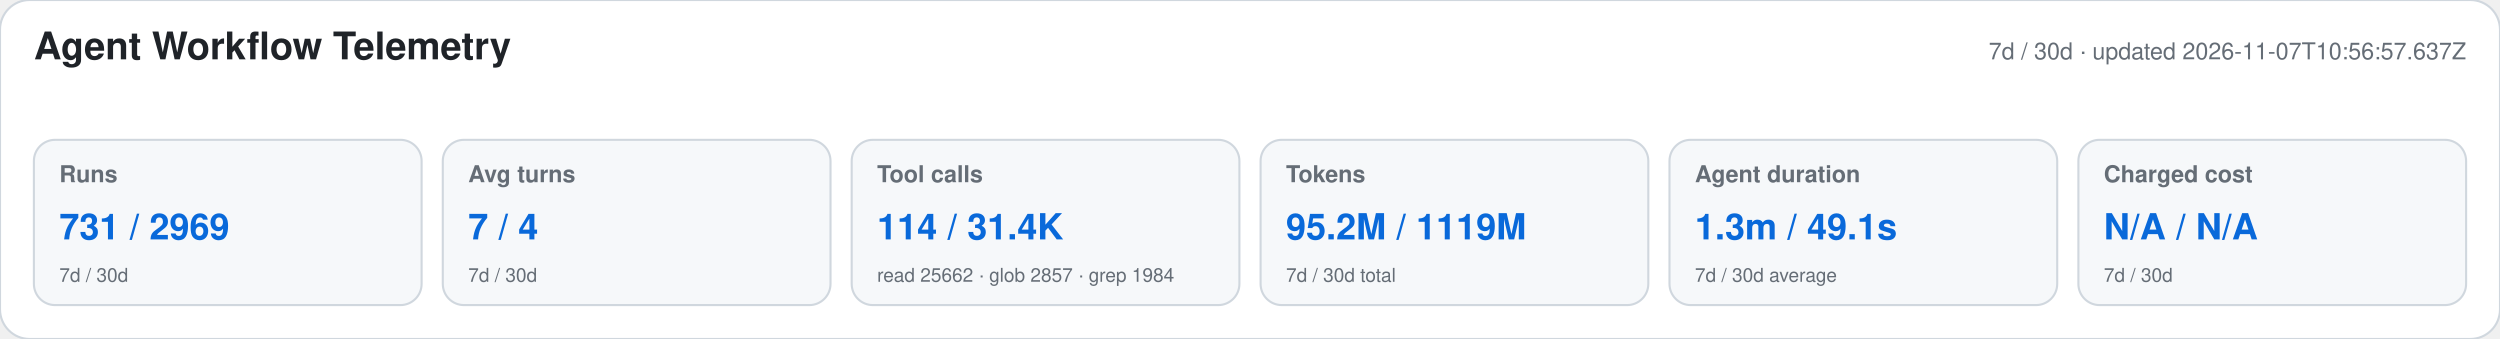
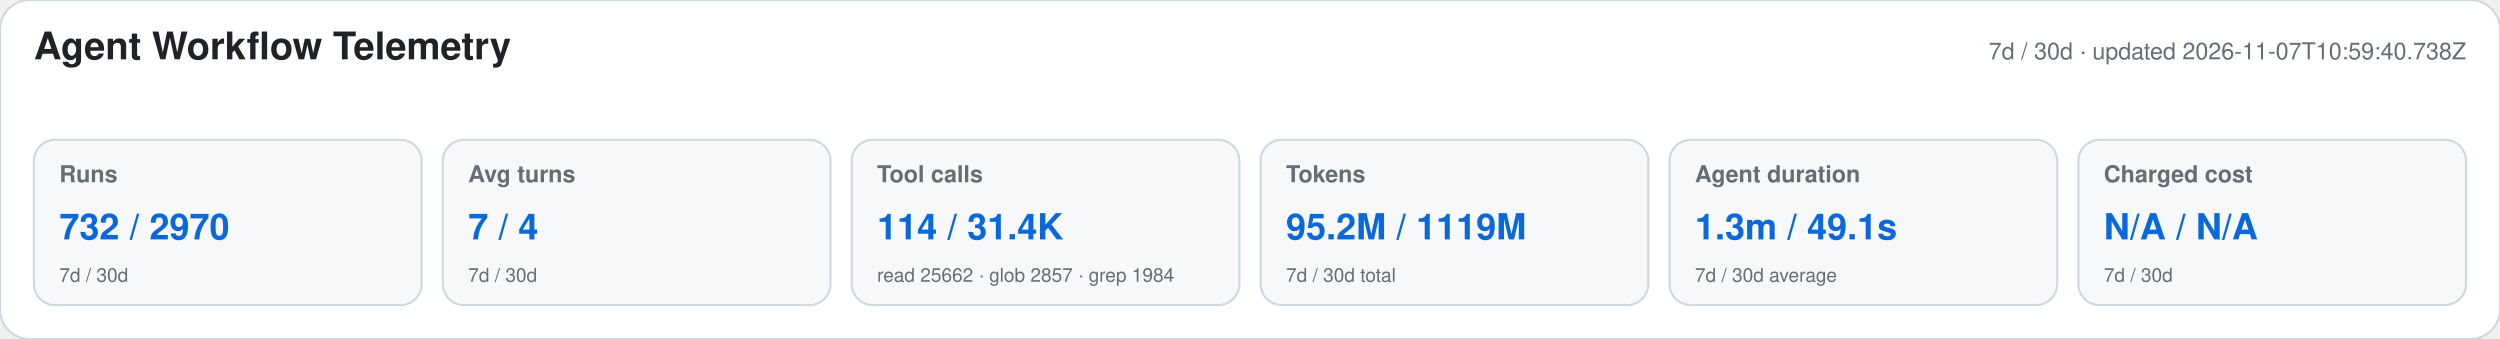
<svg xmlns="http://www.w3.org/2000/svg" width="1180" height="160" viewBox="0 0 1180 160" role="img" aria-labelledby="title desc">
  <style>text{font-family:-apple-system,BlinkMacSystemFont,"Segoe UI",Helvetica,Arial,sans-serif}.heading{font-size:18px;font-weight:650;fill:#1f2328}.meta,.label,.secondary{fill:#656d76}.meta,.label{font-size:11px}.label{font-weight:600}.primary{font-size:17px;font-weight:700;fill:#0969da}.secondary{font-size:9px}</style>
  <rect width="1180" height="160" rx="14" fill="#ffffff" stroke="#d0d7de" />
  <text x="16" y="28" class="heading">Agent Workflow Telemetry</text>
-   <text x="1164" y="28" text-anchor="end" class="meta">7d / 30d · updated 2026-11-07T10:56:57.637Z</text>
+   <text x="1164" y="28" text-anchor="end" class="meta">7d / 30d · updated 2026-11-07T10:59:40.738Z</text>
  <g>
    <rect x="16" y="66" width="183" height="78" rx="10" fill="#f6f8fa" stroke="#d0d7de" />
    <text x="28" y="86" class="label">Runs</text>
-     <text x="28" y="113" class="primary">731 / 2969</text>
+     <text x="28" y="113" class="primary">732 / 2970</text>
    <text x="28" y="133" class="secondary">7d / 30d</text>
  </g>
  <g>
    <rect x="209" y="66" width="183" height="78" rx="10" fill="#f6f8fa" stroke="#d0d7de" />
    <text x="221" y="86" class="label">Avg turns</text>
    <text x="221" y="113" class="primary">7 / 4</text>
    <text x="221" y="133" class="secondary">7d / 30d</text>
  </g>
  <g>
    <rect x="402" y="66" width="183" height="78" rx="10" fill="#f6f8fa" stroke="#d0d7de" />
    <text x="414" y="86" class="label">Tool calls</text>
    <text x="414" y="113" class="primary">114 / 31.4K</text>
    <text x="414" y="133" class="secondary">read 25662 · glob 2857 · grep 1984</text>
  </g>
  <g>
    <rect x="595" y="66" width="183" height="78" rx="10" fill="#f6f8fa" stroke="#d0d7de" />
    <text x="607" y="86" class="label">Tokens</text>
    <text x="607" y="113" class="primary">95.2M / 1119M</text>
    <text x="607" y="133" class="secondary">7d / 30d total</text>
  </g>
  <g>
    <rect x="788" y="66" width="183" height="78" rx="10" fill="#f6f8fa" stroke="#d0d7de" />
    <text x="800" y="86" class="label">Agent duration</text>
    <text x="800" y="113" class="primary">1.3m / 49.1s</text>
    <text x="800" y="133" class="secondary">7d / 30d average</text>
  </g>
  <g>
    <rect x="981" y="66" width="183" height="78" rx="10" fill="#f6f8fa" stroke="#d0d7de" />
    <text x="993" y="86" class="label">Charged cost</text>
    <text x="993" y="113" class="primary">N/A / N/A</text>
    <text x="993" y="133" class="secondary">7d / 30d</text>
  </g>
</svg>
